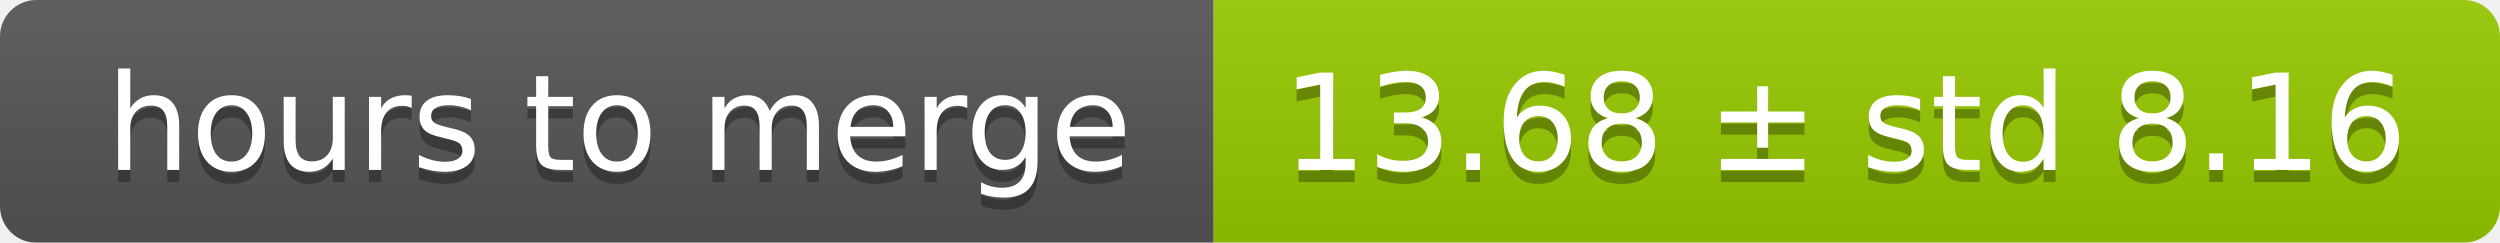
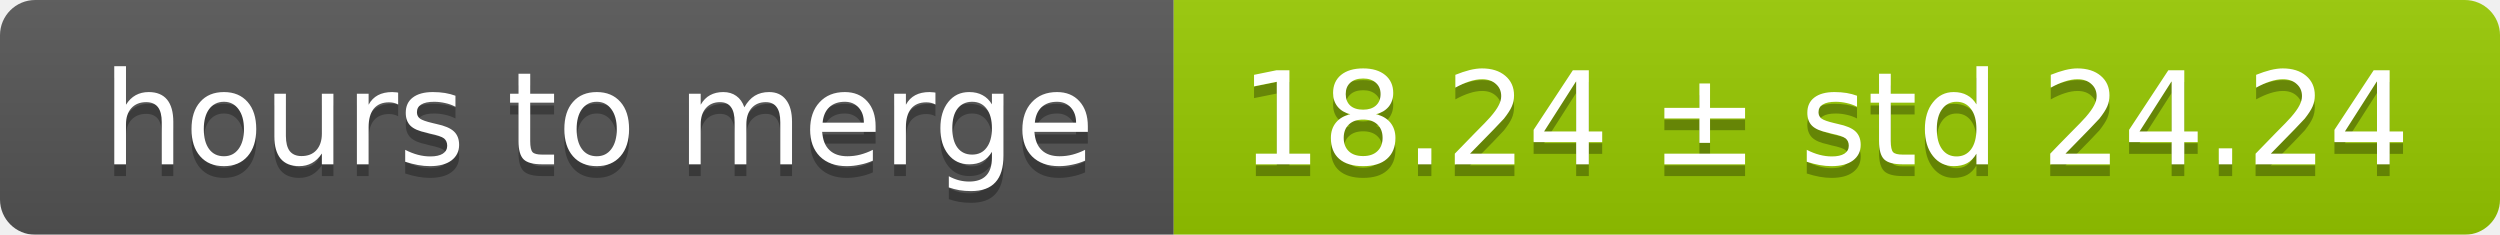
- <svg xmlns="http://www.w3.org/2000/svg" width="206" height="20">
+ <svg xmlns="http://www.w3.org/2000/svg" width="213" height="20">
  <linearGradient id="smooth" x2="0" y2="100%">
    <stop offset="0" stop-color="#bbb" stop-opacity=".1" />
    <stop offset="1" stop-opacity=".1" />
  </linearGradient>
  <mask id="round">
-     <rect width="206" height="20" rx="3" fill="#fff" />
+     <rect width="213" height="20" rx="3" fill="#fff" />
  </mask>
  <g mask="url(#round)">
    <rect width="100" height="20" fill="#555" />
-     <rect x="100" width="106" height="20" fill="#97ca00" />
-     <rect width="206" height="20" fill="url(#smooth)" />
+     <rect x="100" width="113" height="20" fill="#97ca00" />
+     <rect width="213" height="20" fill="url(#smooth)" />
  </g>
  <g fill="#fff" text-anchor="middle" font-family="DejaVu Sans,Verdana,Geneva,sans-serif" font-size="11">
    <text x="51" y="15" fill="#010101" fill-opacity=".3">hours to merge</text>
    <text x="51" y="14">hours to merge</text>
-     <text x="152" y="15" fill="#010101" fill-opacity=".3">13.68 ± std 8.16</text>
-     <text x="152" y="14">13.68 ± std 8.16</text>
+     <text x="155.5" y="15" fill="#010101" fill-opacity=".3">18.24 ± std 24.24</text>
+     <text x="155.5" y="14">18.24 ± std 24.24</text>
  </g>
</svg>
